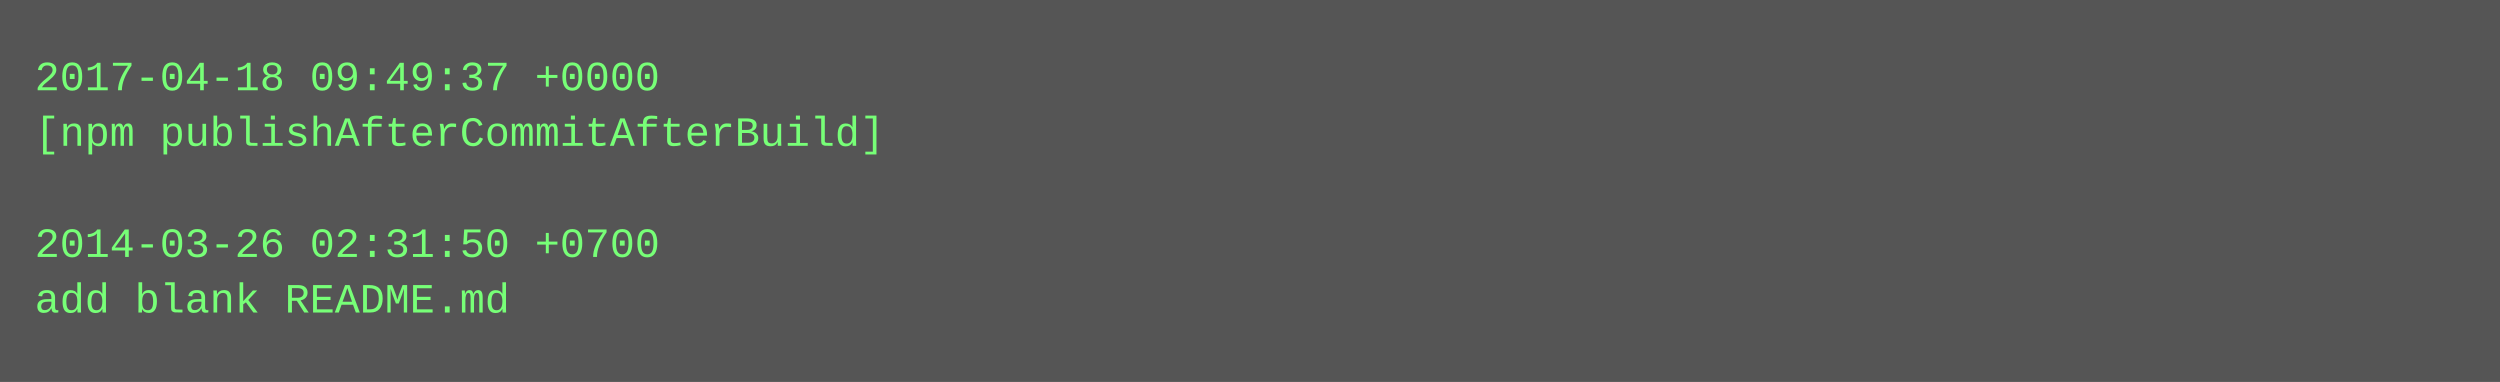
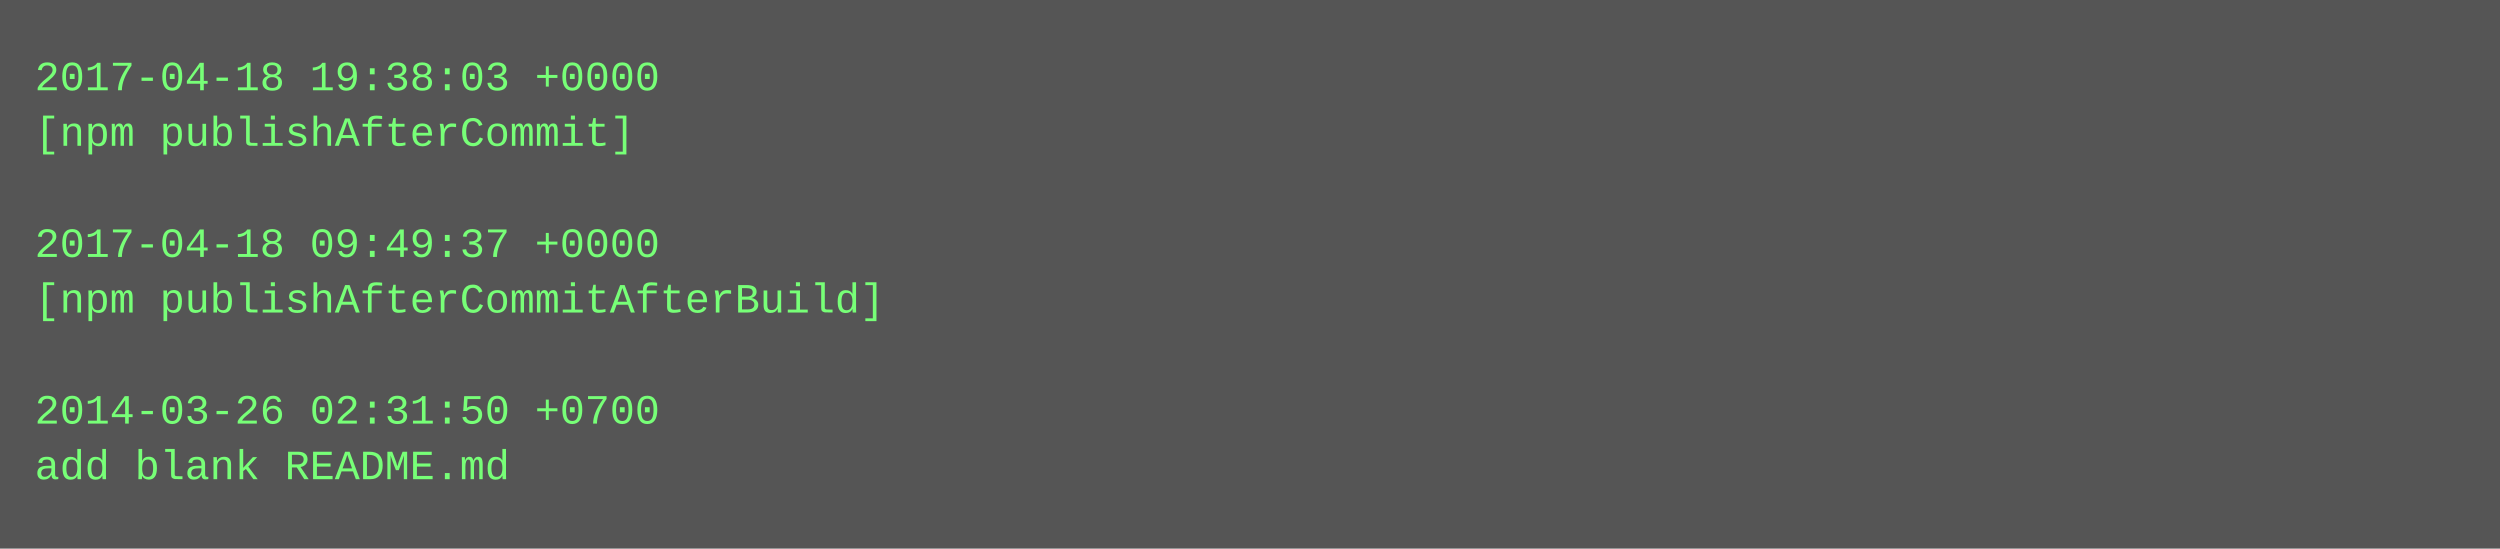
- <svg xmlns="http://www.w3.org/2000/svg" height="110" width="720">
-   <rect height="110" fill="#555" width="720" />
+ <svg xmlns="http://www.w3.org/2000/svg" height="158" width="720">
+   <rect height="158" fill="#555" width="720" />
  <text fill="#7f7" font-family="Courier New" font-size="12" xml:space="preserve">
-     <tspan x="10" y="26">2017-04-18 09:49:37 +0000</tspan>
-     <tspan x="10" y="42">[npm publishAfterCommitAfterBuild]</tspan>
+     <tspan x="10" y="26">2017-04-18 19:38:03 +0000</tspan>
+     <tspan x="10" y="42">[npm publishAfterCommit]</tspan>
    <tspan x="10" y="58" />
-     <tspan x="10" y="74">2014-03-26 02:31:50 +0700</tspan>
-     <tspan x="10" y="90">add blank README.md</tspan>
+     <tspan x="10" y="74">2017-04-18 09:49:37 +0000</tspan>
+     <tspan x="10" y="90">[npm publishAfterCommitAfterBuild]</tspan>
+     <tspan x="10" y="106" />
+     <tspan x="10" y="122">2014-03-26 02:31:50 +0700</tspan>
+     <tspan x="10" y="138">add blank README.md</tspan>
  </text>
</svg>
